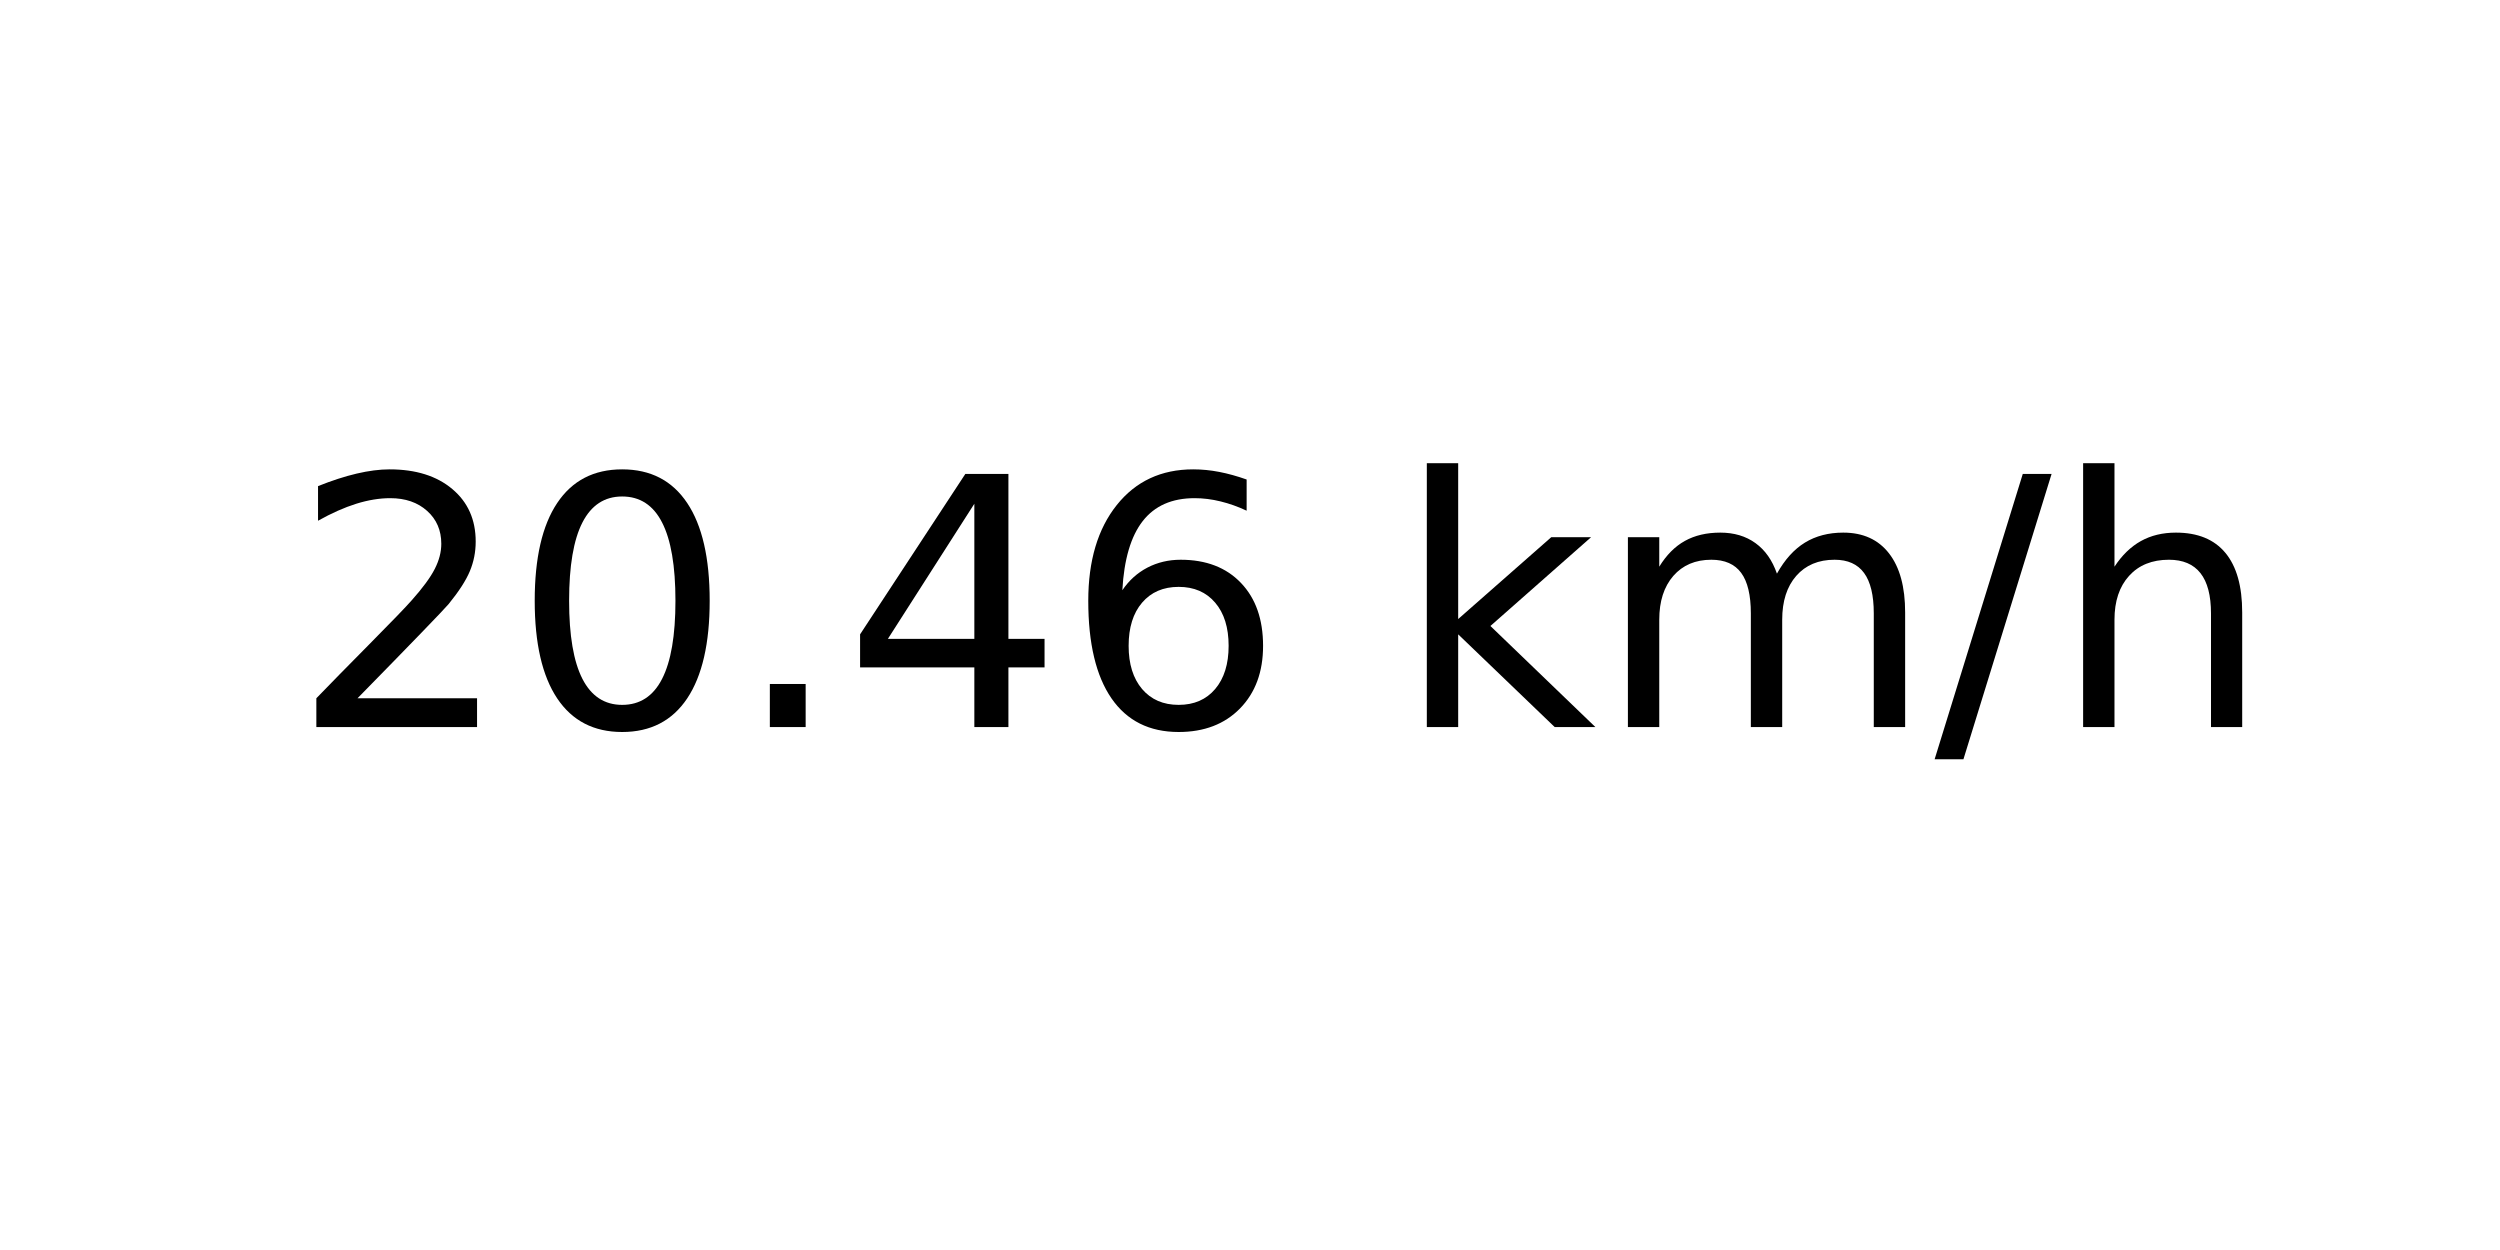
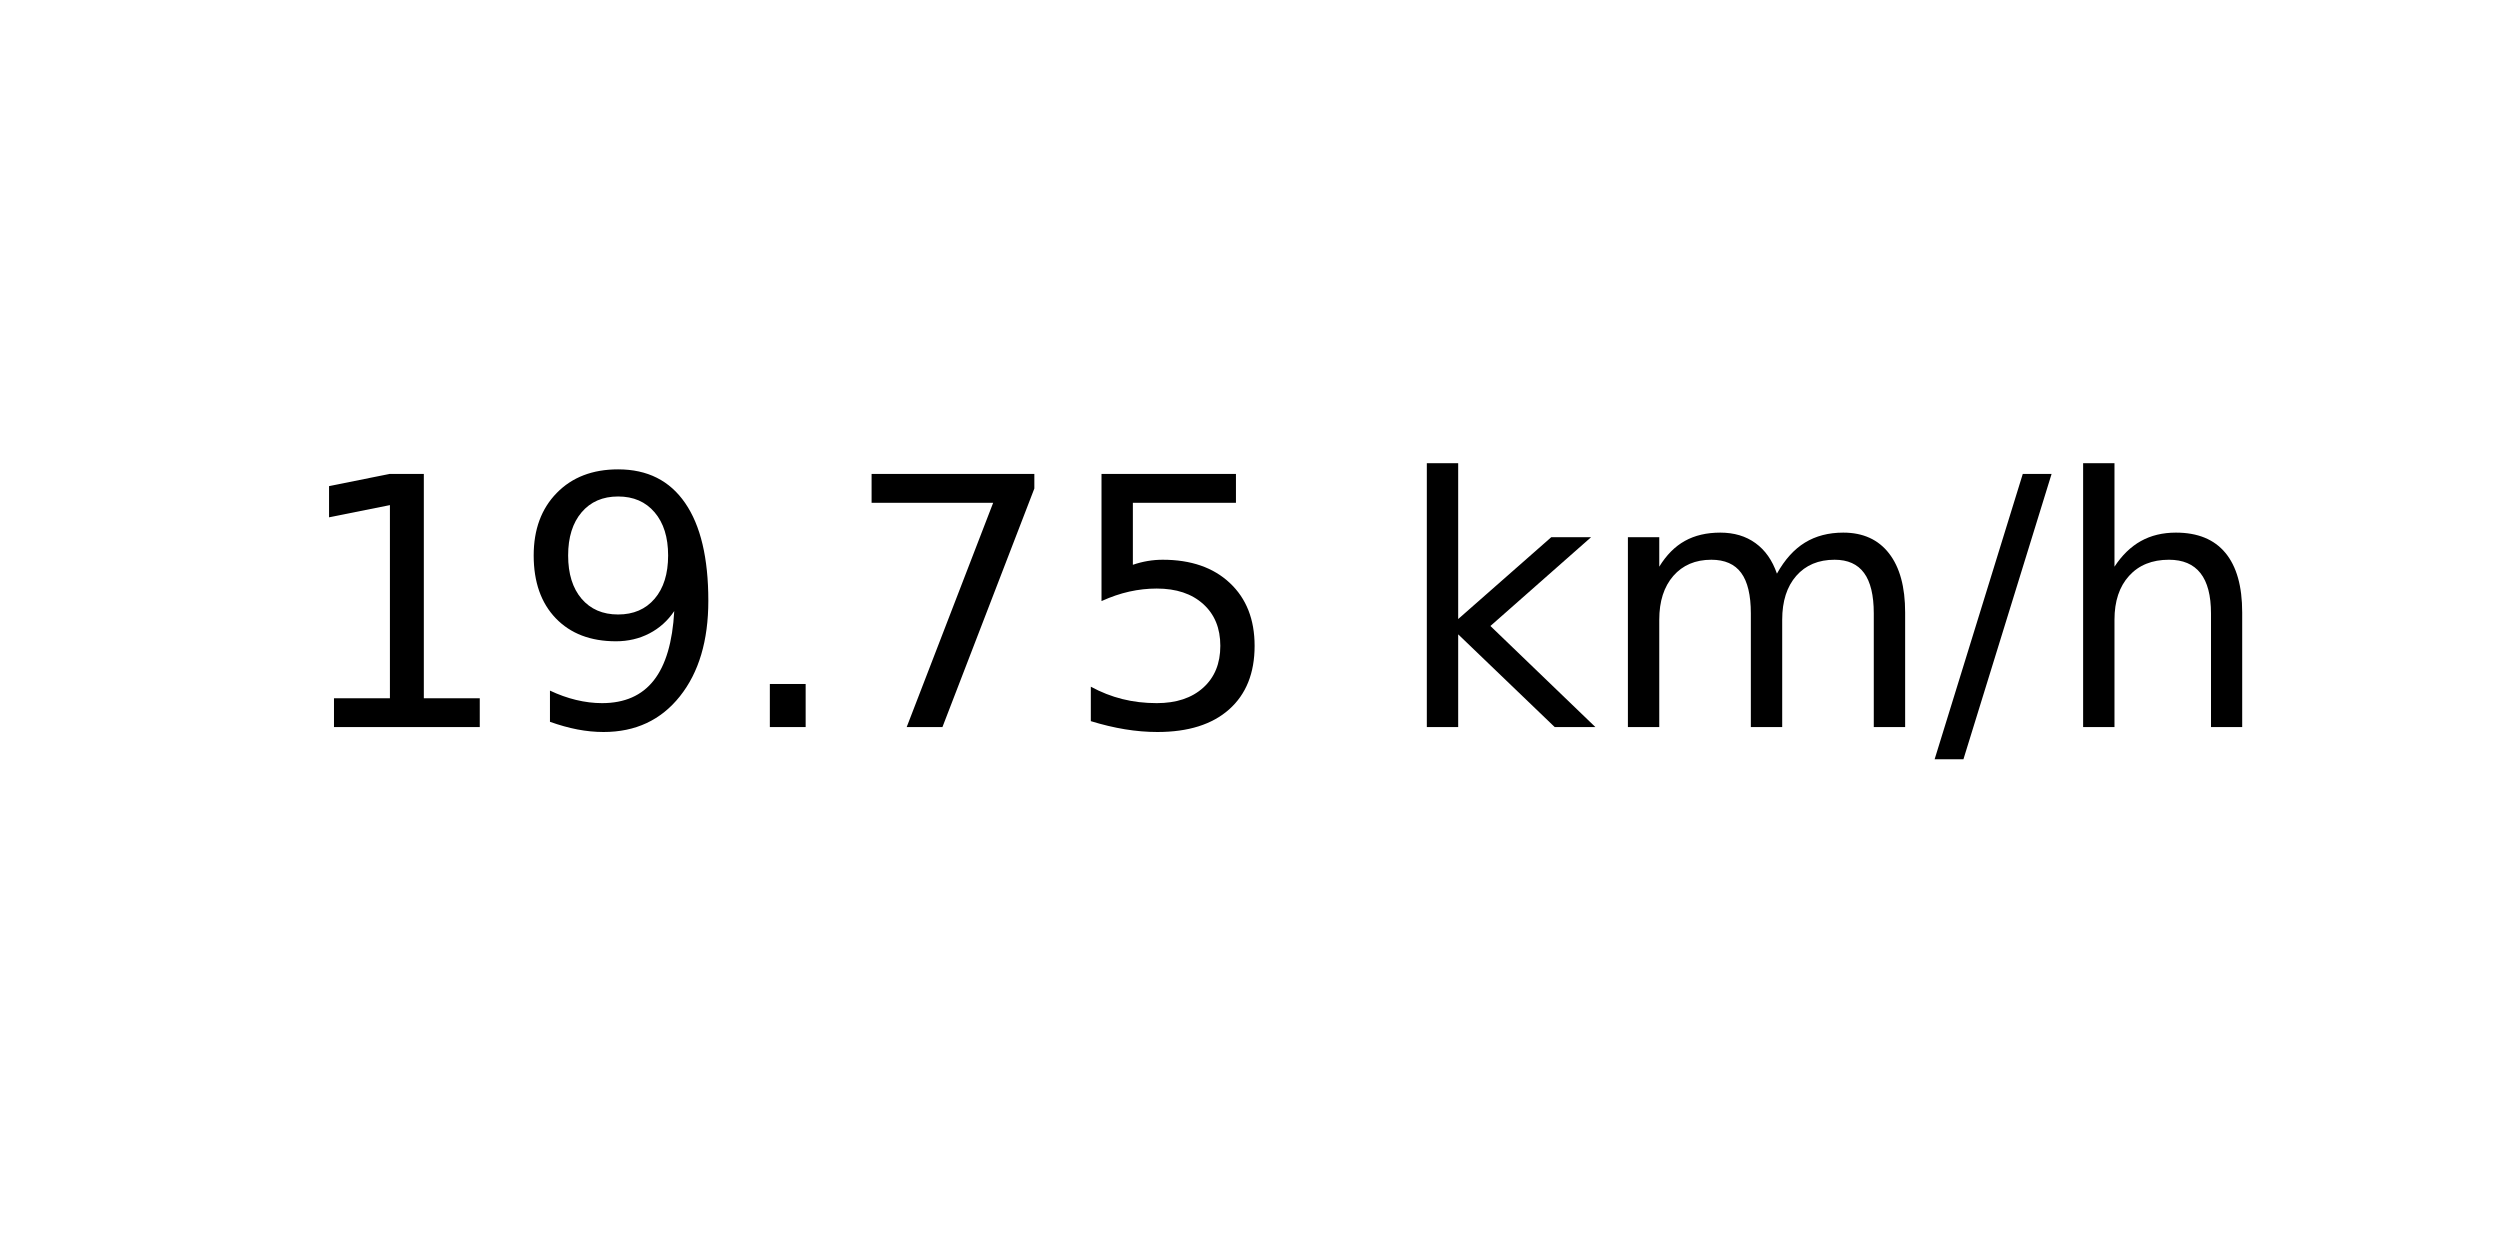
<svg xmlns="http://www.w3.org/2000/svg" xmlns:xlink="http://www.w3.org/1999/xlink" width="72pt" height="36pt" viewBox="0 0 72 36" version="1.1">
  <defs>
    <style type="text/css">*{stroke-linejoin: round; stroke-linecap: butt}</style>
  </defs>
  <g id="figure_1">
    <g id="axes_1">
      <g id="text_1">
        <g transform="translate(8.378125 20.93937) scale(0.1 -0.1)">
          <defs>
-             <path id="DejaVuSans-32" d="M 1228 531  L 3431 531  L 3431 0  L 469 0  L 469 531  Q 828 903 1448 1529  Q 2069 2156 2228 2338  Q 2531 2678 2651 2914  Q 2772 3150 2772 3378  Q 2772 3750 2511 3984  Q 2250 4219 1831 4219  Q 1534 4219 1204 4116  Q 875 4013 500 3803  L 500 4441  Q 881 4594 1212 4672  Q 1544 4750 1819 4750  Q 2544 4750 2975 4387  Q 3406 4025 3406 3419  Q 3406 3131 3298 2873  Q 3191 2616 2906 2266  Q 2828 2175 2409 1742  Q 1991 1309 1228 531  z " transform="scale(0.015625)" />
-             <path id="DejaVuSans-30" d="M 2034 4250  Q 1547 4250 1301 3770  Q 1056 3291 1056 2328  Q 1056 1369 1301 889  Q 1547 409 2034 409  Q 2525 409 2770 889  Q 3016 1369 3016 2328  Q 3016 3291 2770 3770  Q 2525 4250 2034 4250  z M 2034 4750  Q 2819 4750 3233 4129  Q 3647 3509 3647 2328  Q 3647 1150 3233 529  Q 2819 -91 2034 -91  Q 1250 -91 836 529  Q 422 1150 422 2328  Q 422 3509 836 4129  Q 1250 4750 2034 4750  z " transform="scale(0.015625)" />
+             <path id="DejaVuSans-31" d="M 794 531  L 1825 531  L 1825 4091  L 703 3866  L 703 4441  L 1819 4666  L 2450 4666  L 2450 531  L 3481 531  L 3481 0  L 794 0  L 794 531  z " transform="scale(0.015625)" />
+             <path id="DejaVuSans-39" d="M 703 97  L 703 672  Q 941 559 1184 500  Q 1428 441 1663 441  Q 2288 441 2617 861  Q 2947 1281 2994 2138  Q 2813 1869 2534 1725  Q 2256 1581 1919 1581  Q 1219 1581 811 2004  Q 403 2428 403 3163  Q 403 3881 828 4315  Q 1253 4750 1959 4750  Q 2769 4750 3195 4129  Q 3622 3509 3622 2328  Q 3622 1225 3098 567  Q 2575 -91 1691 -91  Q 1453 -91 1209 -44  Q 966 3 703 97  z M 1959 2075  Q 2384 2075 2632 2365  Q 2881 2656 2881 3163  Q 2881 3666 2632 3958  Q 2384 4250 1959 4250  Q 1534 4250 1286 3958  Q 1038 3666 1038 3163  Q 1038 2656 1286 2365  Q 1534 2075 1959 2075  z " transform="scale(0.015625)" />
            <path id="DejaVuSans-2e" d="M 684 794  L 1344 794  L 1344 0  L 684 0  L 684 794  z " transform="scale(0.015625)" />
-             <path id="DejaVuSans-34" d="M 2419 4116  L 825 1625  L 2419 1625  L 2419 4116  z M 2253 4666  L 3047 4666  L 3047 1625  L 3713 1625  L 3713 1100  L 3047 1100  L 3047 0  L 2419 0  L 2419 1100  L 313 1100  L 313 1709  L 2253 4666  z " transform="scale(0.015625)" />
-             <path id="DejaVuSans-36" d="M 2113 2584  Q 1688 2584 1439 2293  Q 1191 2003 1191 1497  Q 1191 994 1439 701  Q 1688 409 2113 409  Q 2538 409 2786 701  Q 3034 994 3034 1497  Q 3034 2003 2786 2293  Q 2538 2584 2113 2584  z M 3366 4563  L 3366 3988  Q 3128 4100 2886 4159  Q 2644 4219 2406 4219  Q 1781 4219 1451 3797  Q 1122 3375 1075 2522  Q 1259 2794 1537 2939  Q 1816 3084 2150 3084  Q 2853 3084 3261 2657  Q 3669 2231 3669 1497  Q 3669 778 3244 343  Q 2819 -91 2113 -91  Q 1303 -91 875 529  Q 447 1150 447 2328  Q 447 3434 972 4092  Q 1497 4750 2381 4750  Q 2619 4750 2861 4703  Q 3103 4656 3366 4563  z " transform="scale(0.015625)" />
+             <path id="DejaVuSans-37" d="M 525 4666  L 3525 4666  L 3525 4397  L 1831 0  L 1172 0  L 2766 4134  L 525 4134  L 525 4666  z " transform="scale(0.015625)" />
+             <path id="DejaVuSans-35" d="M 691 4666  L 3169 4666  L 3169 4134  L 1269 4134  L 1269 2991  Q 1406 3038 1543 3061  Q 1681 3084 1819 3084  Q 2600 3084 3056 2656  Q 3513 2228 3513 1497  Q 3513 744 3044 326  Q 2575 -91 1722 -91  Q 1428 -91 1123 -41  Q 819 9 494 109  L 494 744  Q 775 591 1075 516  Q 1375 441 1709 441  Q 2250 441 2565 725  Q 2881 1009 2881 1497  Q 2881 1984 2565 2268  Q 2250 2553 1709 2553  Q 1456 2553 1204 2497  Q 953 2441 691 2322  L 691 4666  z " transform="scale(0.015625)" />
            <path id="DejaVuSans-20" transform="scale(0.015625)" />
            <path id="DejaVuSans-6b" d="M 581 4863  L 1159 4863  L 1159 1991  L 2875 3500  L 3609 3500  L 1753 1863  L 3688 0  L 2938 0  L 1159 1709  L 1159 0  L 581 0  L 581 4863  z " transform="scale(0.015625)" />
            <path id="DejaVuSans-6d" d="M 3328 2828  Q 3544 3216 3844 3400  Q 4144 3584 4550 3584  Q 5097 3584 5394 3201  Q 5691 2819 5691 2113  L 5691 0  L 5113 0  L 5113 2094  Q 5113 2597 4934 2840  Q 4756 3084 4391 3084  Q 3944 3084 3684 2787  Q 3425 2491 3425 1978  L 3425 0  L 2847 0  L 2847 2094  Q 2847 2600 2669 2842  Q 2491 3084 2119 3084  Q 1678 3084 1418 2786  Q 1159 2488 1159 1978  L 1159 0  L 581 0  L 581 3500  L 1159 3500  L 1159 2956  Q 1356 3278 1631 3431  Q 1906 3584 2284 3584  Q 2666 3584 2933 3390  Q 3200 3197 3328 2828  z " transform="scale(0.015625)" />
            <path id="DejaVuSans-2f" d="M 1625 4666  L 2156 4666  L 531 -594  L 0 -594  L 1625 4666  z " transform="scale(0.015625)" />
            <path id="DejaVuSans-68" d="M 3513 2113  L 3513 0  L 2938 0  L 2938 2094  Q 2938 2591 2744 2837  Q 2550 3084 2163 3084  Q 1697 3084 1428 2787  Q 1159 2491 1159 1978  L 1159 0  L 581 0  L 581 4863  L 1159 4863  L 1159 2956  Q 1366 3272 1645 3428  Q 1925 3584 2291 3584  Q 2894 3584 3203 3211  Q 3513 2838 3513 2113  z " transform="scale(0.015625)" />
          </defs>
-           <use xlink:href="#DejaVuSans-32" />
-           <use xlink:href="#DejaVuSans-30" x="63.623" />
+           <use xlink:href="#DejaVuSans-31" />
+           <use xlink:href="#DejaVuSans-39" x="63.623" />
          <use xlink:href="#DejaVuSans-2e" x="127.246" />
-           <use xlink:href="#DejaVuSans-34" x="159.033" />
-           <use xlink:href="#DejaVuSans-36" x="222.656" />
+           <use xlink:href="#DejaVuSans-37" x="159.033" />
+           <use xlink:href="#DejaVuSans-35" x="222.656" />
          <use xlink:href="#DejaVuSans-20" x="286.279" />
          <use xlink:href="#DejaVuSans-6b" x="318.066" />
          <use xlink:href="#DejaVuSans-6d" x="375.977" />
          <use xlink:href="#DejaVuSans-2f" x="473.389" />
          <use xlink:href="#DejaVuSans-68" x="507.08" />
        </g>
      </g>
    </g>
  </g>
</svg>
